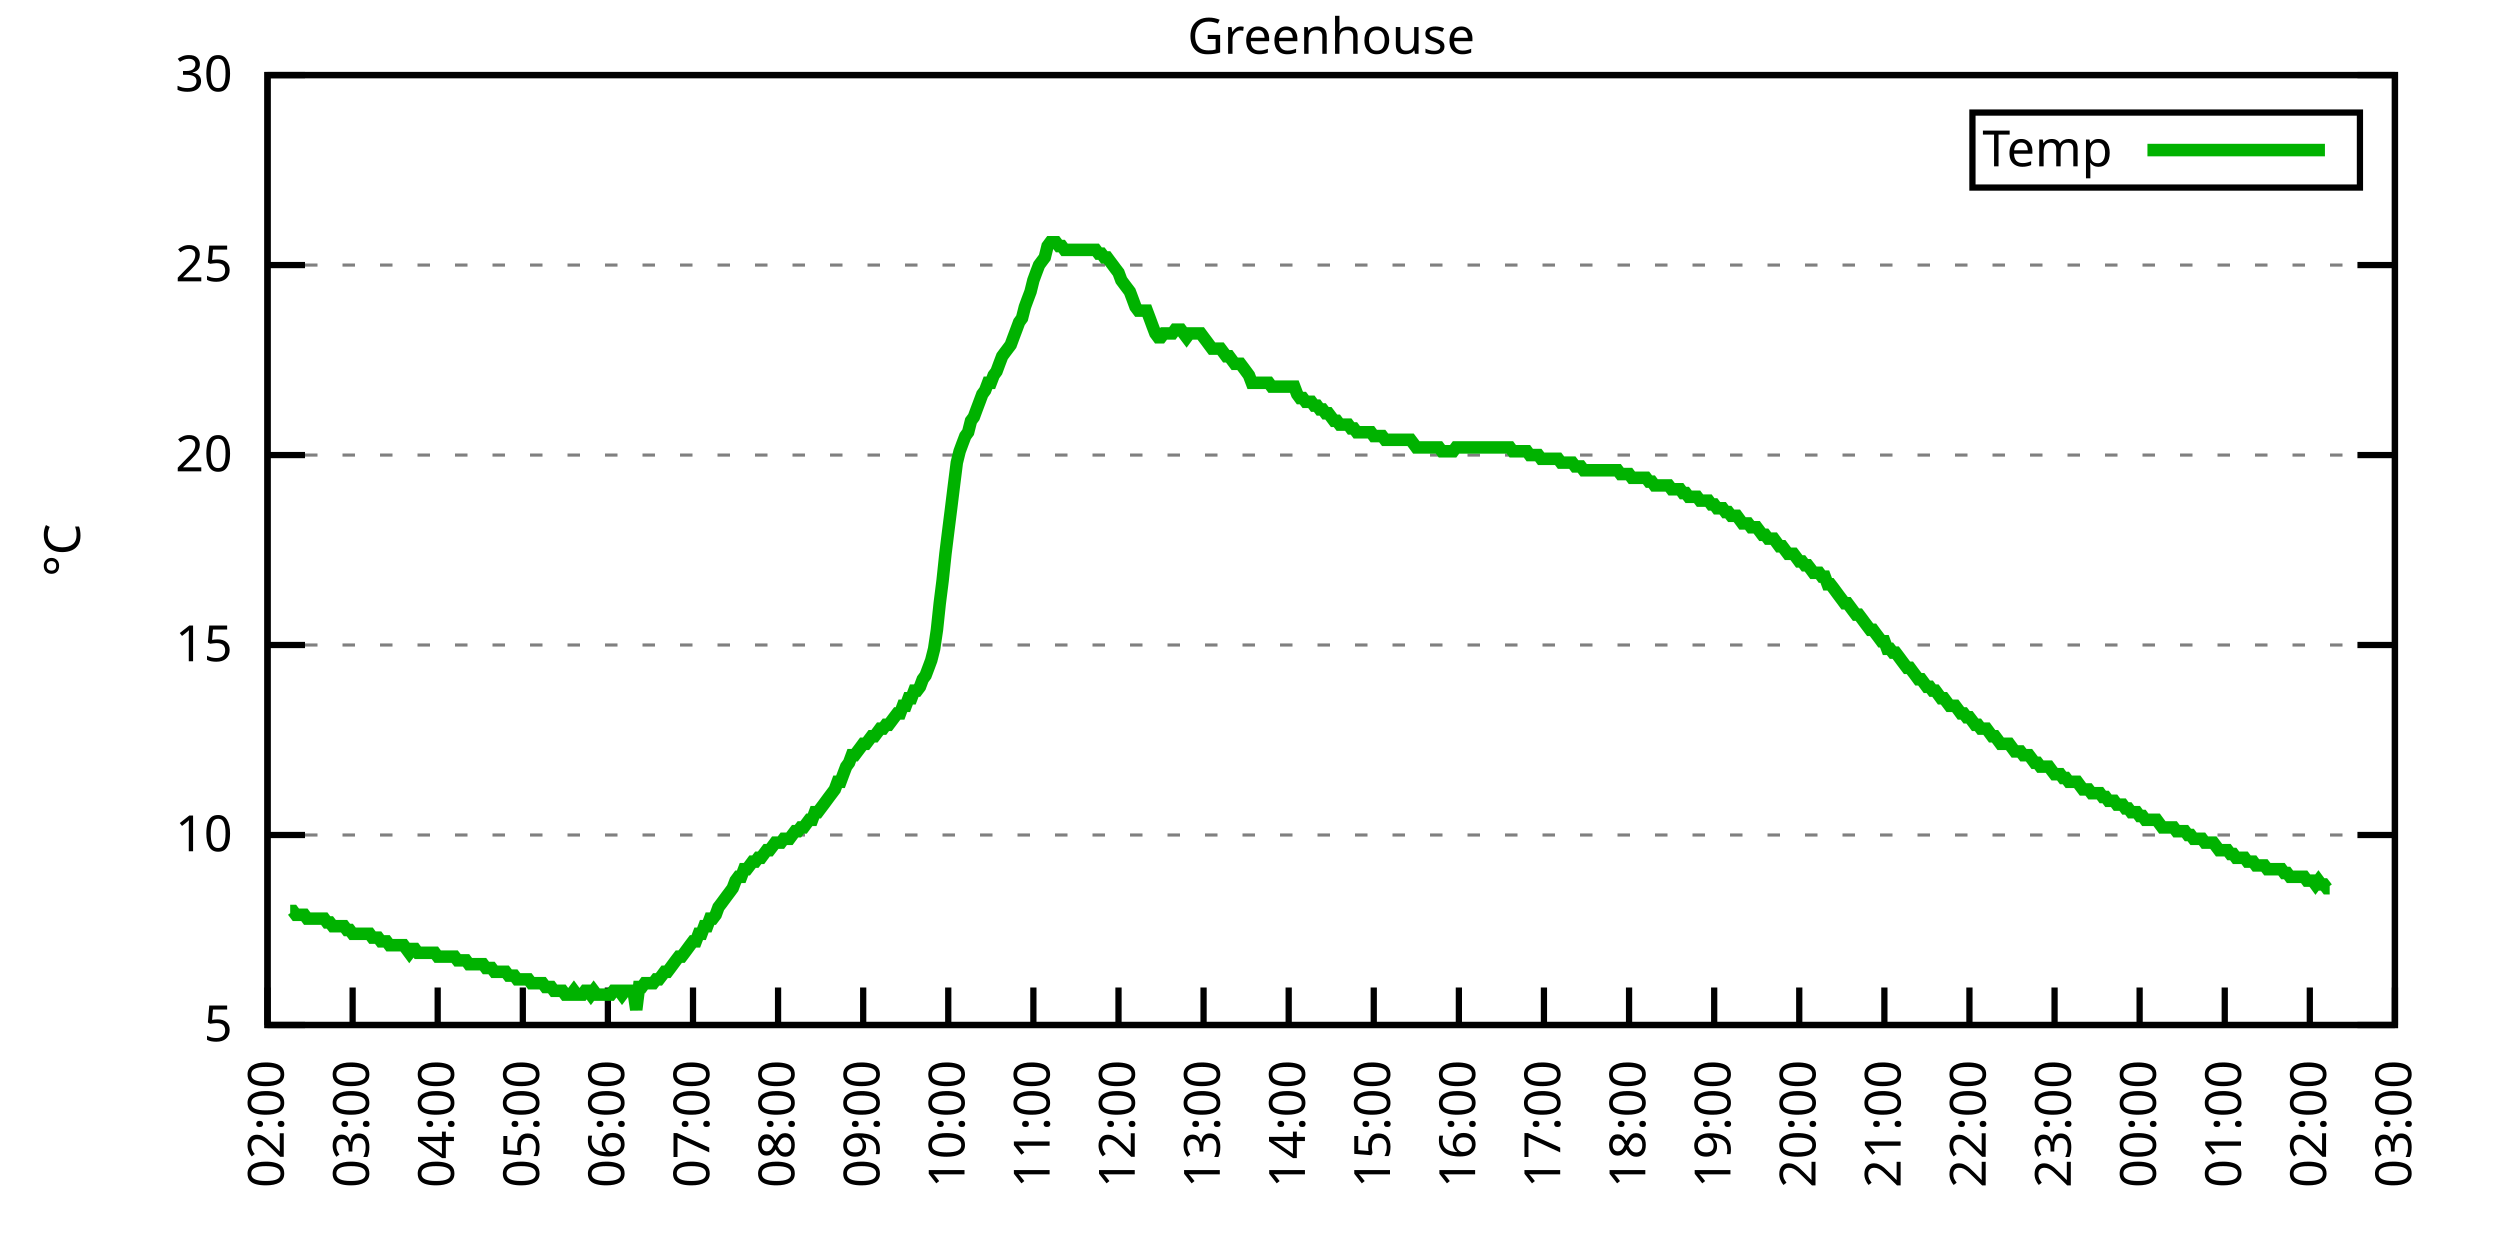
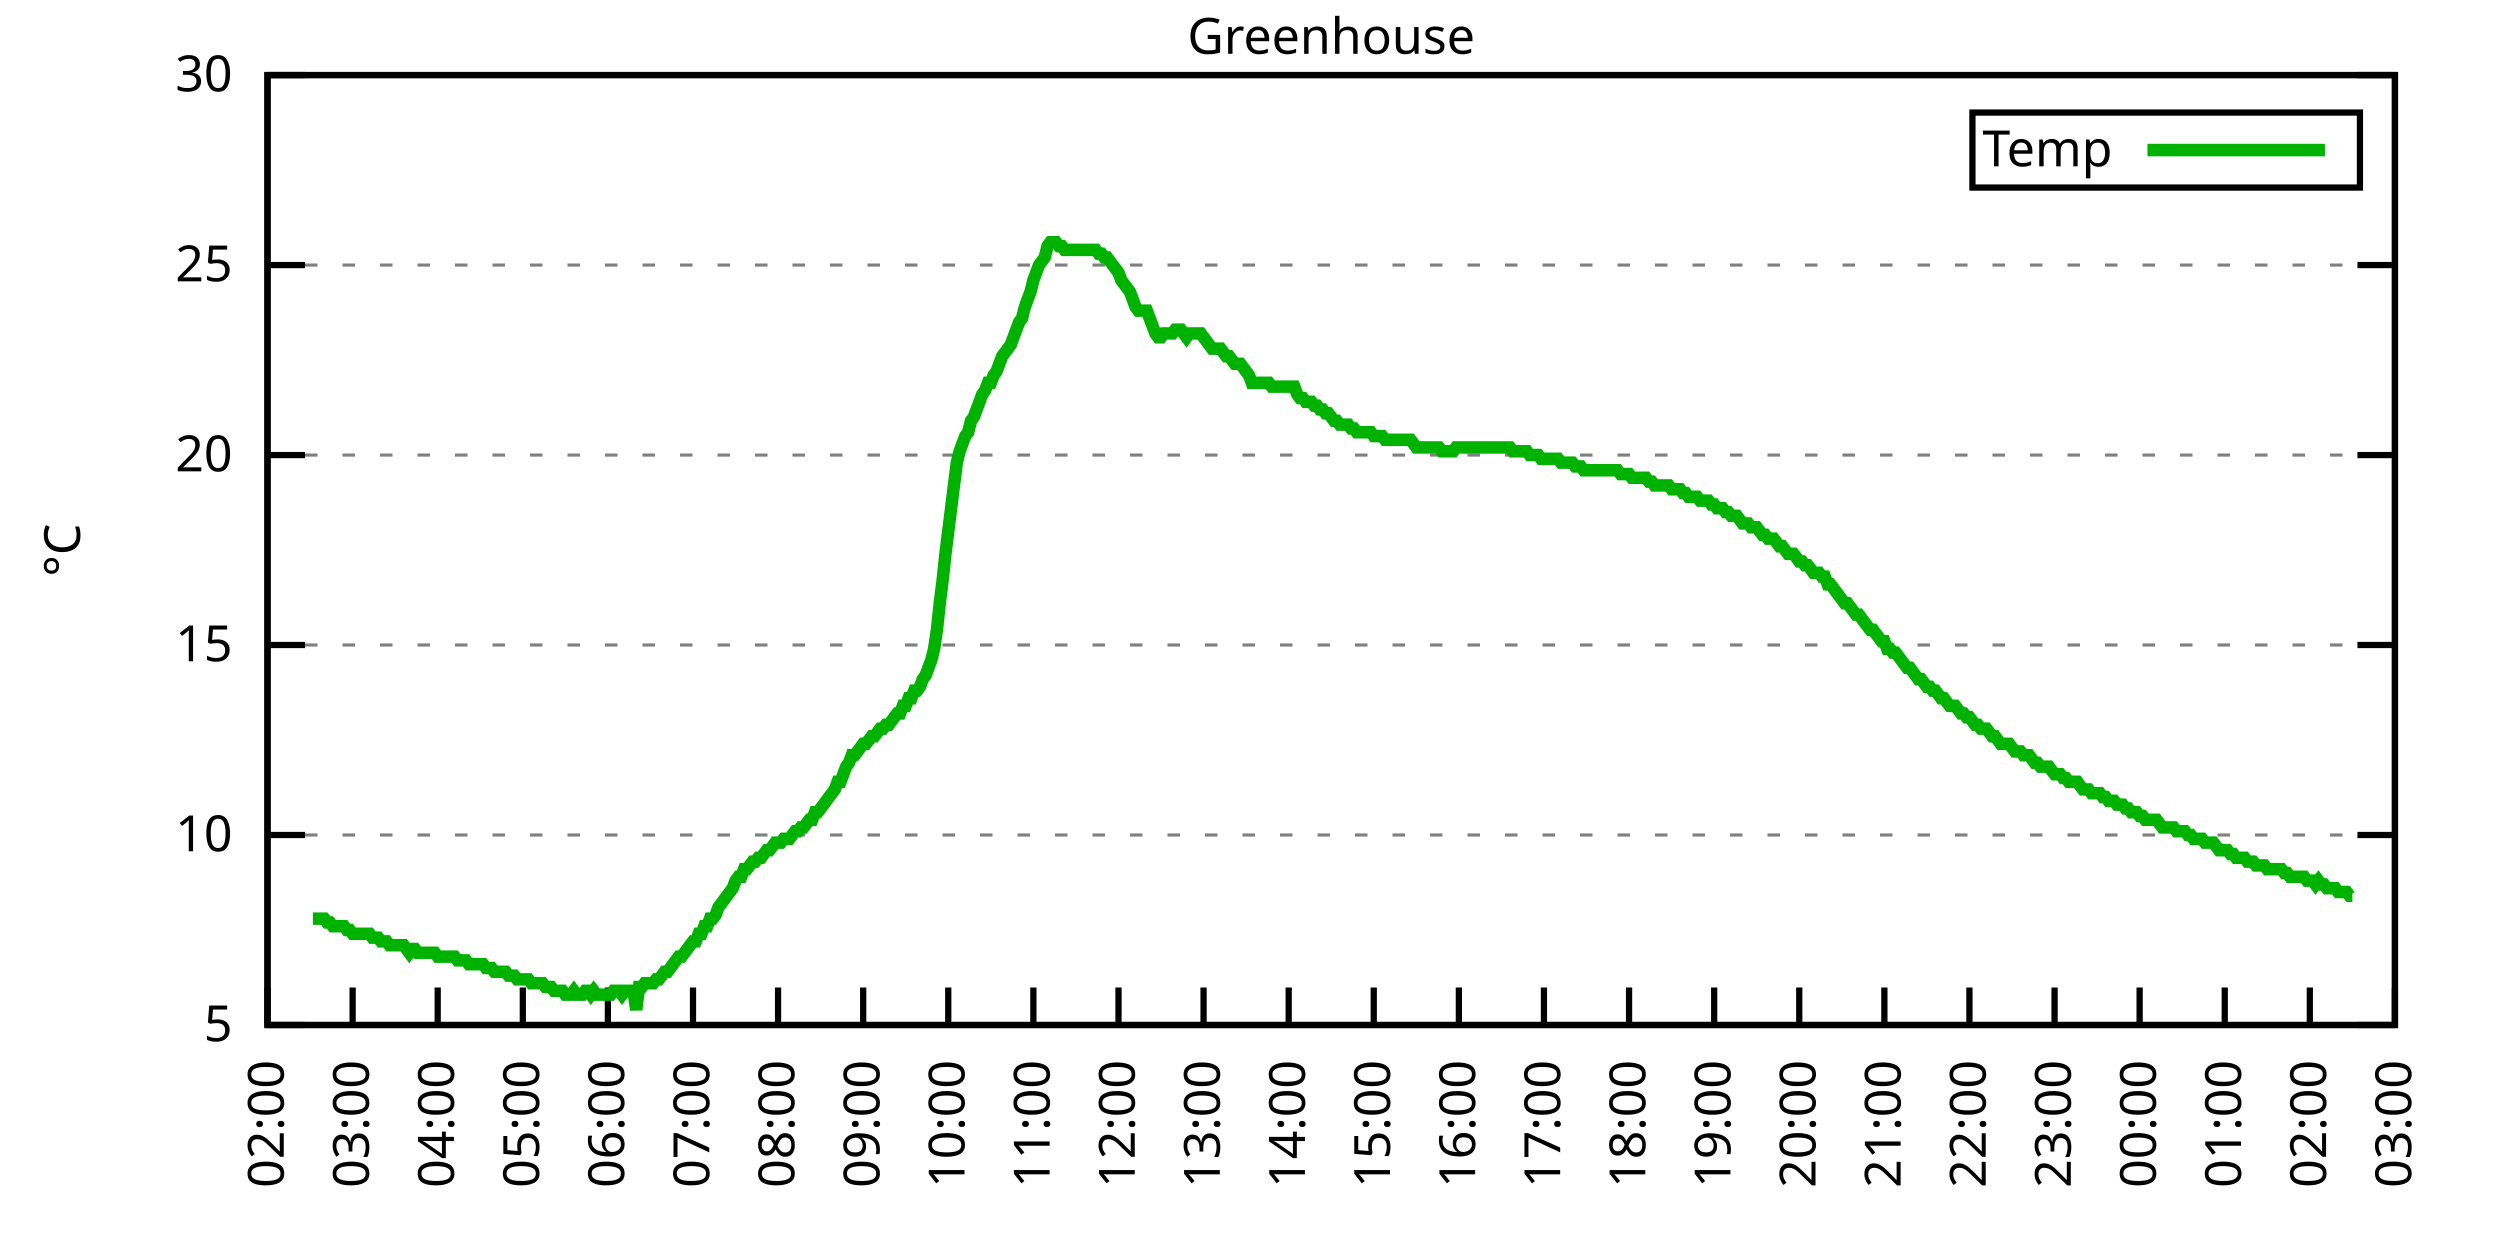
<svg xmlns="http://www.w3.org/2000/svg" xmlns:xlink="http://www.w3.org/1999/xlink" width="400" height="200" viewBox="0 0 400 200">
  <g id="gnuplot_canvas">
    <rect x="0" y="0" width="400" height="200" fill="none" />
    <defs>
      <circle id="gpDot" r="0.5" stroke-width="0.5" stroke="currentColor" />
      <path id="gpPt0" stroke-width="0.333" stroke="currentColor" d="M-1,0 h2 M0,-1 v2" />
      <path id="gpPt1" stroke-width="0.333" stroke="currentColor" d="M-1,-1 L1,1 M1,-1 L-1,1" />
      <path id="gpPt2" stroke-width="0.333" stroke="currentColor" d="M-1,0 L1,0 M0,-1 L0,1 M-1,-1 L1,1 M-1,1 L1,-1" />
      <rect id="gpPt3" stroke-width="0.333" stroke="currentColor" x="-1" y="-1" width="2" height="2" />
      <rect id="gpPt4" stroke-width="0.333" stroke="currentColor" fill="currentColor" x="-1" y="-1" width="2" height="2" />
      <circle id="gpPt5" stroke-width="0.333" stroke="currentColor" cx="0" cy="0" r="1" />
      <use xlink:href="#gpPt5" id="gpPt6" fill="currentColor" stroke="none" />
      <path id="gpPt7" stroke-width="0.333" stroke="currentColor" d="M0,-1.33 L-1.33,0.67 L1.33,0.67 z" />
      <use xlink:href="#gpPt7" id="gpPt8" fill="currentColor" stroke="none" />
      <use xlink:href="#gpPt7" id="gpPt9" stroke="currentColor" transform="rotate(180)" />
      <use xlink:href="#gpPt9" id="gpPt10" fill="currentColor" stroke="none" />
      <use xlink:href="#gpPt3" id="gpPt11" stroke="currentColor" transform="rotate(45)" />
      <use xlink:href="#gpPt11" id="gpPt12" fill="currentColor" stroke="none" />
      <path id="gpPt13" stroke-width="0.333" stroke="currentColor" d="M0,1.330 L1.265,0.411 L0.782,-1.067 L-0.782,-1.076 L-1.265,0.411 z" />
      <use xlink:href="#gpPt13" id="gpPt14" fill="currentColor" stroke="none" />
      <filter id="textbox" filterUnits="objectBoundingBox" x="0" y="0" height="1" width="1">
        <feFlood flood-color="white" flood-opacity="1" result="bgnd" />
        <feComposite in="SourceGraphic" in2="bgnd" operator="atop" />
      </filter>
      <filter id="greybox" filterUnits="objectBoundingBox" x="0" y="0" height="1" width="1">
        <feFlood flood-color="lightgrey" flood-opacity="1" result="grey" />
        <feComposite in="SourceGraphic" in2="grey" operator="atop" />
      </filter>
    </defs>
    <g fill="none" color="white" stroke="currentColor" stroke-width="1.00" stroke-linecap="butt" stroke-linejoin="miter">
</g>
    <g fill="none" color="black" stroke="currentColor" stroke-width="1.00" stroke-linecap="butt" stroke-linejoin="miter">
      <g stroke="none" shape-rendering="crispEdges">
        <polygon fill="rgb(255, 255, 255)" points="42.80,164.00 383.18,164.00 383.18,12.02 42.80,12.02 " />
      </g>
    </g>
    <g fill="none" color="black" stroke="currentColor" stroke-width="1.00" stroke-linecap="butt" stroke-linejoin="miter">
</g>
    <g fill="none" color="black" stroke="black" stroke-width="0.50" stroke-linecap="butt" stroke-linejoin="miter">
</g>
    <g fill="none" color="gray" stroke="currentColor" stroke-width="0.50" stroke-linecap="butt" stroke-linejoin="miter">
      <path stroke="gray" stroke-dasharray="2,4" class="gridline" d="M42.80,164.00 L383.19,164.00  " />
    </g>
    <g fill="none" color="gray" stroke="gray" stroke-width="1.00" stroke-linecap="butt" stroke-linejoin="miter">
</g>
    <g fill="none" color="black" stroke="currentColor" stroke-width="1.00" stroke-linecap="butt" stroke-linejoin="miter">
      <path stroke="black" d="M42.80,164.00 L48.80,164.00 M383.19,164.00 L377.19,164.00  " />
      <g transform="translate(37.20,166.60)" stroke="none" fill="black" font-family="Sans" font-size="8.00" text-anchor="end">
        <text>
          <tspan font-family="Sans"> 5</tspan>
        </text>
      </g>
    </g>
    <g fill="none" color="black" stroke="currentColor" stroke-width="1.00" stroke-linecap="butt" stroke-linejoin="miter">
</g>
    <g fill="none" color="black" stroke="black" stroke-width="0.50" stroke-linecap="butt" stroke-linejoin="miter">
</g>
    <g fill="none" color="gray" stroke="currentColor" stroke-width="0.50" stroke-linecap="butt" stroke-linejoin="miter">
      <path stroke="gray" stroke-dasharray="2,4" class="gridline" d="M42.80,133.60 L383.19,133.60  " />
    </g>
    <g fill="none" color="gray" stroke="gray" stroke-width="1.00" stroke-linecap="butt" stroke-linejoin="miter">
</g>
    <g fill="none" color="black" stroke="currentColor" stroke-width="1.00" stroke-linecap="butt" stroke-linejoin="miter">
      <path stroke="black" d="M42.80,133.60 L48.80,133.60 M383.19,133.60 L377.19,133.60  " />
      <g transform="translate(37.20,136.20)" stroke="none" fill="black" font-family="Sans" font-size="8.00" text-anchor="end">
        <text>
          <tspan font-family="Sans"> 10</tspan>
        </text>
      </g>
    </g>
    <g fill="none" color="black" stroke="currentColor" stroke-width="1.00" stroke-linecap="butt" stroke-linejoin="miter">
</g>
    <g fill="none" color="black" stroke="black" stroke-width="0.50" stroke-linecap="butt" stroke-linejoin="miter">
</g>
    <g fill="none" color="gray" stroke="currentColor" stroke-width="0.50" stroke-linecap="butt" stroke-linejoin="miter">
      <path stroke="gray" stroke-dasharray="2,4" class="gridline" d="M42.80,103.20 L383.19,103.20  " />
    </g>
    <g fill="none" color="gray" stroke="gray" stroke-width="1.00" stroke-linecap="butt" stroke-linejoin="miter">
</g>
    <g fill="none" color="black" stroke="currentColor" stroke-width="1.00" stroke-linecap="butt" stroke-linejoin="miter">
      <path stroke="black" d="M42.80,103.20 L48.80,103.20 M383.19,103.20 L377.19,103.20  " />
      <g transform="translate(37.20,105.80)" stroke="none" fill="black" font-family="Sans" font-size="8.00" text-anchor="end">
        <text>
          <tspan font-family="Sans"> 15</tspan>
        </text>
      </g>
    </g>
    <g fill="none" color="black" stroke="currentColor" stroke-width="1.00" stroke-linecap="butt" stroke-linejoin="miter">
</g>
    <g fill="none" color="black" stroke="black" stroke-width="0.50" stroke-linecap="butt" stroke-linejoin="miter">
</g>
    <g fill="none" color="gray" stroke="currentColor" stroke-width="0.50" stroke-linecap="butt" stroke-linejoin="miter">
      <path stroke="gray" stroke-dasharray="2,4" class="gridline" d="M42.80,72.81 L383.19,72.81  " />
    </g>
    <g fill="none" color="gray" stroke="gray" stroke-width="1.00" stroke-linecap="butt" stroke-linejoin="miter">
</g>
    <g fill="none" color="black" stroke="currentColor" stroke-width="1.00" stroke-linecap="butt" stroke-linejoin="miter">
      <path stroke="black" d="M42.80,72.81 L48.80,72.81 M383.19,72.81 L377.19,72.81  " />
      <g transform="translate(37.20,75.41)" stroke="none" fill="black" font-family="Sans" font-size="8.00" text-anchor="end">
        <text>
          <tspan font-family="Sans"> 20</tspan>
        </text>
      </g>
    </g>
    <g fill="none" color="black" stroke="currentColor" stroke-width="1.00" stroke-linecap="butt" stroke-linejoin="miter">
</g>
    <g fill="none" color="black" stroke="black" stroke-width="0.50" stroke-linecap="butt" stroke-linejoin="miter">
</g>
    <g fill="none" color="gray" stroke="currentColor" stroke-width="0.50" stroke-linecap="butt" stroke-linejoin="miter">
      <path stroke="gray" stroke-dasharray="2,4" class="gridline" d="M42.80,42.41 L383.19,42.41  " />
    </g>
    <g fill="none" color="gray" stroke="gray" stroke-width="1.00" stroke-linecap="butt" stroke-linejoin="miter">
</g>
    <g fill="none" color="black" stroke="currentColor" stroke-width="1.00" stroke-linecap="butt" stroke-linejoin="miter">
      <path stroke="black" d="M42.80,42.41 L48.80,42.41 M383.19,42.41 L377.19,42.41  " />
      <g transform="translate(37.20,45.01)" stroke="none" fill="black" font-family="Sans" font-size="8.00" text-anchor="end">
        <text>
          <tspan font-family="Sans"> 25</tspan>
        </text>
      </g>
    </g>
    <g fill="none" color="black" stroke="currentColor" stroke-width="1.00" stroke-linecap="butt" stroke-linejoin="miter">
</g>
    <g fill="none" color="black" stroke="black" stroke-width="0.50" stroke-linecap="butt" stroke-linejoin="miter">
</g>
    <g fill="none" color="gray" stroke="currentColor" stroke-width="0.50" stroke-linecap="butt" stroke-linejoin="miter">
      <path stroke="gray" stroke-dasharray="2,4" class="gridline" d="M42.80,12.01 L383.19,12.01  " />
    </g>
    <g fill="none" color="gray" stroke="gray" stroke-width="1.00" stroke-linecap="butt" stroke-linejoin="miter">
</g>
    <g fill="none" color="black" stroke="currentColor" stroke-width="1.00" stroke-linecap="butt" stroke-linejoin="miter">
      <path stroke="black" d="M42.80,12.01 L48.80,12.01 M383.19,12.01 L377.19,12.01  " />
      <g transform="translate(37.20,14.61)" stroke="none" fill="black" font-family="Sans" font-size="8.00" text-anchor="end">
        <text>
          <tspan font-family="Sans"> 30</tspan>
        </text>
      </g>
    </g>
    <g fill="none" color="black" stroke="currentColor" stroke-width="1.00" stroke-linecap="butt" stroke-linejoin="miter">
      <path stroke="black" d="M42.80,164.00 L42.80,158.00  " />
      <g transform="translate(45.40,169.60) rotate(270.00)" stroke="none" fill="black" font-family="Sans" font-size="8.00" text-anchor="end">
        <text>
          <tspan font-family="Sans">02:00</tspan>
        </text>
      </g>
    </g>
    <g fill="none" color="black" stroke="currentColor" stroke-width="1.00" stroke-linecap="butt" stroke-linejoin="miter">
      <path stroke="black" d="M56.42,164.00 L56.42,158.00  " />
      <g transform="translate(59.02,169.60) rotate(270.00)" stroke="none" fill="black" font-family="Sans" font-size="8.00" text-anchor="end">
        <text>
          <tspan font-family="Sans">03:00</tspan>
        </text>
      </g>
    </g>
    <g fill="none" color="black" stroke="currentColor" stroke-width="1.00" stroke-linecap="butt" stroke-linejoin="miter">
      <path stroke="black" d="M70.03,164.00 L70.03,158.00  " />
      <g transform="translate(72.63,169.60) rotate(270.00)" stroke="none" fill="black" font-family="Sans" font-size="8.00" text-anchor="end">
        <text>
          <tspan font-family="Sans">04:00</tspan>
        </text>
      </g>
    </g>
    <g fill="none" color="black" stroke="currentColor" stroke-width="1.00" stroke-linecap="butt" stroke-linejoin="miter">
      <path stroke="black" d="M83.65,164.00 L83.65,158.00  " />
      <g transform="translate(86.25,169.60) rotate(270.00)" stroke="none" fill="black" font-family="Sans" font-size="8.00" text-anchor="end">
        <text>
          <tspan font-family="Sans">05:00</tspan>
        </text>
      </g>
    </g>
    <g fill="none" color="black" stroke="currentColor" stroke-width="1.00" stroke-linecap="butt" stroke-linejoin="miter">
      <path stroke="black" d="M97.26,164.00 L97.26,158.00  " />
      <g transform="translate(99.86,169.60) rotate(270.00)" stroke="none" fill="black" font-family="Sans" font-size="8.00" text-anchor="end">
        <text>
          <tspan font-family="Sans">06:00</tspan>
        </text>
      </g>
    </g>
    <g fill="none" color="black" stroke="currentColor" stroke-width="1.00" stroke-linecap="butt" stroke-linejoin="miter">
      <path stroke="black" d="M110.88,164.00 L110.88,158.00  " />
      <g transform="translate(113.48,169.60) rotate(270.00)" stroke="none" fill="black" font-family="Sans" font-size="8.00" text-anchor="end">
        <text>
          <tspan font-family="Sans">07:00</tspan>
        </text>
      </g>
    </g>
    <g fill="none" color="black" stroke="currentColor" stroke-width="1.00" stroke-linecap="butt" stroke-linejoin="miter">
      <path stroke="black" d="M124.49,164.00 L124.49,158.00  " />
      <g transform="translate(127.09,169.60) rotate(270.00)" stroke="none" fill="black" font-family="Sans" font-size="8.00" text-anchor="end">
        <text>
          <tspan font-family="Sans">08:00</tspan>
        </text>
      </g>
    </g>
    <g fill="none" color="black" stroke="currentColor" stroke-width="1.00" stroke-linecap="butt" stroke-linejoin="miter">
      <path stroke="black" d="M138.11,164.00 L138.11,158.00  " />
      <g transform="translate(140.71,169.60) rotate(270.00)" stroke="none" fill="black" font-family="Sans" font-size="8.00" text-anchor="end">
        <text>
          <tspan font-family="Sans">09:00</tspan>
        </text>
      </g>
    </g>
    <g fill="none" color="black" stroke="currentColor" stroke-width="1.00" stroke-linecap="butt" stroke-linejoin="miter">
      <path stroke="black" d="M151.72,164.00 L151.72,158.00  " />
      <g transform="translate(154.32,169.60) rotate(270.00)" stroke="none" fill="black" font-family="Sans" font-size="8.00" text-anchor="end">
        <text>
          <tspan font-family="Sans">10:00</tspan>
        </text>
      </g>
    </g>
    <g fill="none" color="black" stroke="currentColor" stroke-width="1.00" stroke-linecap="butt" stroke-linejoin="miter">
      <path stroke="black" d="M165.34,164.00 L165.34,158.00  " />
      <g transform="translate(167.94,169.60) rotate(270.00)" stroke="none" fill="black" font-family="Sans" font-size="8.00" text-anchor="end">
        <text>
          <tspan font-family="Sans">11:00</tspan>
        </text>
      </g>
    </g>
    <g fill="none" color="black" stroke="currentColor" stroke-width="1.00" stroke-linecap="butt" stroke-linejoin="miter">
      <path stroke="black" d="M178.96,164.00 L178.96,158.00  " />
      <g transform="translate(181.56,169.60) rotate(270.00)" stroke="none" fill="black" font-family="Sans" font-size="8.00" text-anchor="end">
        <text>
          <tspan font-family="Sans">12:00</tspan>
        </text>
      </g>
    </g>
    <g fill="none" color="black" stroke="currentColor" stroke-width="1.00" stroke-linecap="butt" stroke-linejoin="miter">
      <path stroke="black" d="M192.57,164.00 L192.57,158.00  " />
      <g transform="translate(195.17,169.60) rotate(270.00)" stroke="none" fill="black" font-family="Sans" font-size="8.00" text-anchor="end">
        <text>
          <tspan font-family="Sans">13:00</tspan>
        </text>
      </g>
    </g>
    <g fill="none" color="black" stroke="currentColor" stroke-width="1.00" stroke-linecap="butt" stroke-linejoin="miter">
      <path stroke="black" d="M206.19,164.00 L206.19,158.00  " />
      <g transform="translate(208.79,169.60) rotate(270.00)" stroke="none" fill="black" font-family="Sans" font-size="8.00" text-anchor="end">
        <text>
          <tspan font-family="Sans">14:00</tspan>
        </text>
      </g>
    </g>
    <g fill="none" color="black" stroke="currentColor" stroke-width="1.00" stroke-linecap="butt" stroke-linejoin="miter">
      <path stroke="black" d="M219.80,164.00 L219.80,158.00  " />
      <g transform="translate(222.40,169.60) rotate(270.00)" stroke="none" fill="black" font-family="Sans" font-size="8.00" text-anchor="end">
        <text>
          <tspan font-family="Sans">15:00</tspan>
        </text>
      </g>
    </g>
    <g fill="none" color="black" stroke="currentColor" stroke-width="1.00" stroke-linecap="butt" stroke-linejoin="miter">
      <path stroke="black" d="M233.42,164.00 L233.42,158.00  " />
      <g transform="translate(236.02,169.60) rotate(270.00)" stroke="none" fill="black" font-family="Sans" font-size="8.00" text-anchor="end">
        <text>
          <tspan font-family="Sans">16:00</tspan>
        </text>
      </g>
    </g>
    <g fill="none" color="black" stroke="currentColor" stroke-width="1.00" stroke-linecap="butt" stroke-linejoin="miter">
      <path stroke="black" d="M247.03,164.00 L247.03,158.00  " />
      <g transform="translate(249.63,169.60) rotate(270.00)" stroke="none" fill="black" font-family="Sans" font-size="8.00" text-anchor="end">
        <text>
          <tspan font-family="Sans">17:00</tspan>
        </text>
      </g>
    </g>
    <g fill="none" color="black" stroke="currentColor" stroke-width="1.00" stroke-linecap="butt" stroke-linejoin="miter">
      <path stroke="black" d="M260.65,164.00 L260.65,158.00  " />
      <g transform="translate(263.25,169.60) rotate(270.00)" stroke="none" fill="black" font-family="Sans" font-size="8.00" text-anchor="end">
        <text>
          <tspan font-family="Sans">18:00</tspan>
        </text>
      </g>
    </g>
    <g fill="none" color="black" stroke="currentColor" stroke-width="1.00" stroke-linecap="butt" stroke-linejoin="miter">
      <path stroke="black" d="M274.27,164.00 L274.27,158.00  " />
      <g transform="translate(276.87,169.60) rotate(270.00)" stroke="none" fill="black" font-family="Sans" font-size="8.00" text-anchor="end">
        <text>
          <tspan font-family="Sans">19:00</tspan>
        </text>
      </g>
    </g>
    <g fill="none" color="black" stroke="currentColor" stroke-width="1.00" stroke-linecap="butt" stroke-linejoin="miter">
      <path stroke="black" d="M287.88,164.00 L287.88,158.00  " />
      <g transform="translate(290.48,169.60) rotate(270.00)" stroke="none" fill="black" font-family="Sans" font-size="8.00" text-anchor="end">
        <text>
          <tspan font-family="Sans">20:00</tspan>
        </text>
      </g>
    </g>
    <g fill="none" color="black" stroke="currentColor" stroke-width="1.00" stroke-linecap="butt" stroke-linejoin="miter">
      <path stroke="black" d="M301.50,164.00 L301.50,158.00  " />
      <g transform="translate(304.10,169.60) rotate(270.00)" stroke="none" fill="black" font-family="Sans" font-size="8.00" text-anchor="end">
        <text>
          <tspan font-family="Sans">21:00</tspan>
        </text>
      </g>
    </g>
    <g fill="none" color="black" stroke="currentColor" stroke-width="1.00" stroke-linecap="butt" stroke-linejoin="miter">
      <path stroke="black" d="M315.11,164.00 L315.11,158.00  " />
      <g transform="translate(317.71,169.60) rotate(270.00)" stroke="none" fill="black" font-family="Sans" font-size="8.00" text-anchor="end">
        <text>
          <tspan font-family="Sans">22:00</tspan>
        </text>
      </g>
    </g>
    <g fill="none" color="black" stroke="currentColor" stroke-width="1.00" stroke-linecap="butt" stroke-linejoin="miter">
      <path stroke="black" d="M328.73,164.00 L328.73,158.00  " />
      <g transform="translate(331.33,169.60) rotate(270.00)" stroke="none" fill="black" font-family="Sans" font-size="8.00" text-anchor="end">
        <text>
          <tspan font-family="Sans">23:00</tspan>
        </text>
      </g>
    </g>
    <g fill="none" color="black" stroke="currentColor" stroke-width="1.00" stroke-linecap="butt" stroke-linejoin="miter">
      <path stroke="black" d="M342.34,164.00 L342.34,158.00  " />
      <g transform="translate(344.94,169.60) rotate(270.00)" stroke="none" fill="black" font-family="Sans" font-size="8.00" text-anchor="end">
        <text>
          <tspan font-family="Sans">00:00</tspan>
        </text>
      </g>
    </g>
    <g fill="none" color="black" stroke="currentColor" stroke-width="1.00" stroke-linecap="butt" stroke-linejoin="miter">
      <path stroke="black" d="M355.96,164.00 L355.96,158.00  " />
      <g transform="translate(358.56,169.60) rotate(270.00)" stroke="none" fill="black" font-family="Sans" font-size="8.00" text-anchor="end">
        <text>
          <tspan font-family="Sans">01:00</tspan>
        </text>
      </g>
    </g>
    <g fill="none" color="black" stroke="currentColor" stroke-width="1.00" stroke-linecap="butt" stroke-linejoin="miter">
      <path stroke="black" d="M369.57,164.00 L369.57,158.00  " />
      <g transform="translate(372.17,169.60) rotate(270.00)" stroke="none" fill="black" font-family="Sans" font-size="8.00" text-anchor="end">
        <text>
          <tspan font-family="Sans">02:00</tspan>
        </text>
      </g>
    </g>
    <g fill="none" color="black" stroke="currentColor" stroke-width="1.00" stroke-linecap="butt" stroke-linejoin="miter">
      <path stroke="black" d="M383.19,164.00 L383.19,158.00  " />
      <g transform="translate(385.79,169.60) rotate(270.00)" stroke="none" fill="black" font-family="Sans" font-size="8.00" text-anchor="end">
        <text>
          <tspan font-family="Sans">03:00</tspan>
        </text>
      </g>
    </g>
    <g fill="none" color="black" stroke="currentColor" stroke-width="1.00" stroke-linecap="butt" stroke-linejoin="miter">
</g>
    <g fill="none" color="black" stroke="currentColor" stroke-width="1.00" stroke-linecap="butt" stroke-linejoin="miter">
      <path stroke="black" d="M42.80,12.01 L42.80,164.00 L383.19,164.00 L383.19,12.01 L42.80,12.01 Z  " />
    </g>
    <g fill="none" color="black" stroke="currentColor" stroke-width="1.00" stroke-linecap="butt" stroke-linejoin="miter">
</g>
    <g fill="none" color="black" stroke="currentColor" stroke-width="1.00" stroke-linecap="butt" stroke-linejoin="miter">
      <path stroke="black" d="M315.59,30.01 L315.59,18.01 L377.59,18.01 L377.59,30.01 L315.59,30.01 Z  " />
    </g>
    <g id="Greenhouse_plot_1">
      <g fill="none" color="white" stroke="black" stroke-width="2.00" stroke-linecap="butt" stroke-linejoin="miter">
</g>
      <g fill="none" color="black" stroke="currentColor" stroke-width="2.00" stroke-linecap="butt" stroke-linejoin="miter">
        <g transform="translate(337.99,26.61)" stroke="none" fill="black" font-family="Sans" font-size="8.00" text-anchor="end">
          <text>
            <tspan font-family="Sans">Temp</tspan>
          </text>
        </g>
      </g>
      <g fill="none" color="black" stroke="currentColor" stroke-width="2.00" stroke-linecap="butt" stroke-linejoin="miter">
-         <path stroke="rgb(  0, 178,   0)" d="M343.59,24.01 L371.99,24.01 M46.43,145.76 L46.88,145.76 L47.34,146.37 L47.79,146.37 L48.25,146.37 L48.70,146.37   L49.15,146.98 L49.61,146.98 L50.06,146.98 L50.52,146.98 L50.97,146.98 L51.42,146.98 L51.88,146.98 L52.33,147.59   L52.78,147.59 L53.24,148.19 L53.69,148.19 L54.15,148.19 L54.60,148.19 L55.05,148.19 L55.51,148.80 L55.96,148.80   L56.42,149.41 L56.87,149.41 L57.32,149.41 L57.78,149.41 L58.23,149.41 L58.68,149.41 L59.14,149.41 L59.59,150.02   L60.05,150.02 L60.50,150.02 L60.95,150.62 L61.41,150.62 L61.86,150.62 L62.32,151.23 L62.77,151.23 L63.22,151.23   L63.68,151.23 L64.13,151.23 L64.58,151.23 L65.04,151.84 L65.49,152.45 L65.95,151.84 L66.40,151.84 L66.85,152.45   L67.31,152.45 L67.76,152.45 L68.22,152.45 L68.67,152.45 L69.12,152.45 L69.58,152.45 L70.03,153.06 L70.49,153.06   L70.94,153.06 L71.39,153.06 L71.85,153.06 L72.30,153.06 L72.75,153.06 L73.21,153.66 L73.66,153.66 L74.12,153.66   L74.57,153.66 L75.02,154.27 L75.48,154.27 L75.93,154.27 L76.39,154.27 L76.84,154.27 L77.29,154.27 L77.75,154.88   L78.20,154.88 L78.65,154.88 L79.11,155.49 L79.56,155.49 L80.02,155.49 L80.47,155.49 L80.92,155.49 L81.38,156.10   L81.83,156.10 L82.29,156.10 L82.74,156.70 L83.19,156.70 L83.65,156.70 L84.10,156.70 L84.55,156.70 L85.01,157.31   L85.46,157.31 L85.92,157.31 L86.37,157.31 L86.82,157.31 L87.28,157.92 L87.73,157.92 L88.19,157.92 L88.64,158.53   L89.09,158.53 L89.55,158.53 L90.00,158.53 L90.45,159.14 L90.91,159.14 L91.36,159.14 L91.82,158.53 L92.27,159.14   L92.72,159.14 L93.18,159.14 L93.63,158.53 L94.09,158.53 L94.54,159.14 L94.99,158.53 L95.45,159.14 L95.90,159.14   L96.35,159.14 L96.81,159.14 L97.26,159.14 L97.72,159.14 L98.17,158.53 L98.62,158.53 L99.08,158.53 L99.53,159.14   L99.99,158.53 L100.44,158.53 L100.89,158.53 L101.35,158.53 L101.80,161.57 L102.25,157.92 L102.71,157.92 L103.16,157.31   L103.62,157.31 L104.07,157.31 L104.52,157.31 L104.98,156.70 L105.43,156.70 L105.89,156.10 L106.34,155.49 L106.79,155.49   L107.25,154.88 L107.70,154.27 L108.15,153.66 L108.61,153.06 L109.06,153.06 L109.52,152.45 L109.97,151.84 L110.42,151.23   L110.88,150.62 L111.33,150.62 L111.79,149.41 L112.24,149.41 L112.69,148.19 L113.15,148.19 L113.60,146.98 L114.05,146.98   L114.51,146.37 L114.96,145.15 L115.42,144.55 L115.87,143.94 L116.32,143.33 L116.78,142.72 L117.23,142.11 L117.69,140.90   L118.14,140.29 L118.59,140.29 L119.05,139.07 L119.50,139.07 L119.96,138.47 L120.41,137.86 L120.86,137.86 L121.32,137.25   L121.77,137.25 L122.22,136.64 L122.68,136.03 L123.13,136.03 L123.59,135.43 L124.04,134.82 L124.49,134.82 L124.95,134.82   L125.40,134.21 L125.86,134.21 L126.31,134.21 L126.76,133.60 L127.22,132.99 L127.67,132.99 L128.12,132.39 L128.58,132.39   L129.03,131.78 L129.49,131.17 L129.94,131.17 L130.39,129.95 L130.85,129.95 L131.30,129.35 L131.76,128.74 L132.21,128.13   L132.66,127.52 L133.12,126.91 L133.57,126.31 L134.02,125.09 L134.48,125.09 L134.93,123.87 L135.39,122.66 L135.84,122.05   L136.29,120.83 L136.75,120.83 L137.20,120.23 L137.66,119.62 L138.11,119.01 L138.56,119.01 L139.02,118.40 L139.47,117.80   L139.92,117.80 L140.38,117.19 L140.83,116.58 L141.29,116.58 L141.74,115.97 L142.19,115.97 L142.65,115.36 L143.10,114.76   L143.56,114.15 L144.01,114.15 L144.46,112.93 L144.92,112.93 L145.37,111.72 L145.82,111.72 L146.28,110.50 L146.73,110.50   L147.19,109.89 L147.64,108.68 L148.09,108.07 L148.55,106.85 L149.00,105.64 L149.46,103.81 L149.91,100.77 L150.36,96.52   L150.82,92.87 L151.27,88.61 L151.72,84.97 L152.18,81.32 L152.63,77.67 L153.09,74.02 L153.54,72.20 L153.99,70.98   L154.45,69.77 L154.90,69.16 L155.36,67.33 L155.81,66.73 L156.26,65.51 L156.72,64.29 L157.17,63.08 L157.62,62.47   L158.08,61.25 L158.53,61.25 L158.99,60.04 L159.44,59.43 L159.89,58.21 L160.35,57.00 L160.80,56.39 L161.26,55.78   L161.71,55.18 L162.16,53.96 L162.62,52.74 L163.07,51.53 L163.52,50.92 L163.98,49.10 L164.43,47.88 L164.89,46.66   L165.34,44.84 L165.79,43.62 L166.25,42.41 L166.70,41.80 L167.16,41.19 L167.61,39.37 L168.06,38.76 L168.52,38.76   L168.97,38.76 L169.43,39.37 L169.88,39.37 L170.33,39.98 L170.79,39.98 L171.24,39.98 L171.69,39.98 L172.15,39.98   L172.60,39.98 L173.06,39.98 L173.51,39.98 L173.96,39.98 L174.42,39.98 L174.87,39.98 L175.33,39.98 L175.78,40.58   L176.23,40.58 L176.69,41.19 L177.14,41.19 L177.59,41.80 L178.05,42.41 L178.50,43.02 L178.96,43.62 L179.41,44.84   L179.86,45.45 L180.32,46.06 L180.77,46.66 L181.23,47.88 L181.68,49.10 L182.13,49.70 L182.59,49.70 L183.04,49.70   L183.49,49.70 L183.95,50.92 L184.40,52.14 L184.86,53.35 L185.31,53.96 L185.76,53.96 L186.22,53.35 L186.67,53.35   L187.13,53.35 L187.58,53.35 L188.03,52.74 L188.49,52.74 L188.94,52.74 L189.39,53.35 L189.85,53.96 L190.30,53.35   L190.76,53.35 L191.21,53.35 L191.66,53.35 L192.12,53.35 L192.57,53.96 L193.03,54.57 L193.48,55.18 L193.93,55.78   L194.39,55.78 L194.84,55.78 L195.29,55.78 L195.75,56.39 L196.20,57.00 L196.66,57.00 L197.11,57.61 L197.56,58.21   L198.02,58.21 L198.47,58.21 L198.93,58.82 L199.38,59.43 L199.83,60.04 L200.29,61.25 L200.74,61.25 L201.19,61.25   L201.65,61.25 L202.10,61.25 L202.56,61.25 L203.01,61.25 L203.46,61.86 L203.92,61.86 L204.37,61.86 L204.83,61.86   L205.28,61.86 L206.19,61.86 L206.64,61.86 L207.09,61.86 L207.55,63.08 L208.00,63.69 L208.46,63.69 L208.91,64.29   L209.36,64.29 L209.82,64.29 L210.27,64.90 L210.73,64.90 L211.18,65.51 L211.63,65.51 L212.09,66.12 L212.54,66.12   L213.00,66.73 L213.45,67.33 L213.90,67.33 L214.36,67.94 L214.81,67.94 L215.26,67.94 L215.72,67.94 L216.17,68.55   L216.63,68.55 L217.08,69.16 L217.53,69.16 L217.99,69.16 L218.44,69.16 L218.90,69.16 L219.35,69.16 L219.80,69.77   L220.26,69.77 L220.71,69.77 L221.16,69.77 L221.62,70.37 L222.07,70.37 L222.53,70.37 L222.98,70.37 L223.43,70.37   L223.89,70.37 L224.34,70.37 L224.80,70.37 L225.25,70.37 L225.70,70.37 L226.16,70.98 L226.61,71.59 L227.06,71.59   L227.52,71.59 L227.97,71.59 L228.43,71.59 L228.88,71.59 L229.33,71.59 L229.79,71.59 L230.24,71.59 L230.70,72.20   L231.15,72.20 L231.60,72.20 L232.06,72.20 L232.51,72.20 L232.96,71.59 L233.42,71.59 L233.87,71.59 L234.33,71.59   L234.78,71.59 L235.23,71.59 L235.69,71.59 L236.14,71.59 L236.60,71.59 L237.05,71.59 L237.50,71.59 L237.96,71.59   L238.41,71.59 L238.86,71.59 L239.32,71.59 L239.77,71.59 L240.23,71.59 L240.68,71.59 L241.13,71.59 L241.59,71.59   L242.04,72.20 L242.50,72.20 L242.95,72.20 L243.40,72.20 L243.86,72.20 L244.31,72.20 L244.76,72.81 L245.22,72.81   L245.67,72.81 L246.13,72.81 L246.58,73.41 L247.03,73.41 L247.49,73.41 L247.94,73.41 L248.40,73.41 L248.85,73.41   L249.30,73.41 L249.76,74.02 L250.21,74.02 L250.66,74.02 L251.12,74.02 L251.57,74.02 L252.03,74.63 L252.48,74.63   L252.93,74.63 L253.39,75.24 L253.84,75.24 L254.30,75.24 L254.75,75.24 L255.20,75.24 L255.66,75.24 L256.11,75.24   L256.56,75.24 L257.02,75.24 L257.47,75.24 L257.93,75.24 L258.38,75.24 L258.83,75.24 L259.29,75.85 L259.74,75.85   L260.20,75.85 L260.65,75.85 L261.10,76.45 L261.56,76.45 L262.01,76.45 L262.47,76.45 L262.92,76.45 L263.37,76.45   L263.83,77.06 L264.28,77.06 L264.73,77.67 L265.19,77.67 L265.64,77.67 L266.10,77.67 L266.55,77.67 L267.00,77.67   L267.46,78.28 L267.91,78.28 L268.37,78.28 L268.82,78.28 L269.27,78.89 L269.73,78.89 L270.18,79.49 L270.63,79.49   L271.09,79.49 L271.54,79.49 L272.00,80.10 L272.45,80.10 L272.90,80.10 L273.36,80.10 L273.81,80.71 L274.27,80.71   L274.72,81.32 L275.17,81.32 L275.63,81.32 L276.08,81.93 L276.53,81.93 L276.99,82.53 L277.44,82.53 L277.90,82.53   L278.35,83.14 L278.80,83.75 L279.26,83.75 L279.71,83.75 L280.17,84.36 L280.62,84.36 L281.07,84.36 L281.53,84.97   L281.98,85.57 L282.43,85.57 L282.89,86.18 L283.34,86.18 L283.80,86.18 L284.25,86.79 L284.70,87.40 L285.16,87.40   L285.61,88.00 L286.07,88.61 L286.52,88.61 L286.97,88.61 L287.43,89.22 L287.88,89.83 L288.33,89.83 L288.79,90.44   L289.24,90.44 L289.70,91.04 L290.15,91.65 L290.60,91.65 L291.06,91.65 L291.51,92.26 L291.97,92.26 L292.42,93.48   L292.87,93.48 L293.33,94.08 L293.78,94.69 L294.23,95.30 L294.69,95.91 L295.14,96.52 L295.60,96.52 L296.05,97.12   L296.50,97.73 L296.96,98.34 L297.41,98.34 L297.87,98.95 L298.32,99.56 L298.77,100.16 L299.23,100.77 L299.68,100.77   L300.13,101.38 L300.59,101.99 L301.04,102.60 L301.50,102.60 L301.95,103.81 L302.40,103.81 L302.86,104.42 L303.31,104.42   L303.77,105.03 L304.22,105.64 L304.67,106.24 L305.13,106.85 L305.58,106.85 L306.03,107.46 L306.49,108.07 L306.94,108.68   L307.40,108.68 L307.85,109.28 L308.30,109.89 L308.76,109.89 L309.21,110.50 L309.67,110.50 L310.12,111.11 L310.57,111.72   L311.03,111.72 L311.48,112.32 L311.94,112.93 L312.39,112.93 L312.84,112.93 L313.30,113.54 L313.75,114.15 L314.20,114.15   L314.66,114.76 L315.11,114.76 L315.57,115.36 L316.02,115.97 L316.47,115.97 L316.93,116.58 L317.38,116.58 L317.84,116.58   L318.29,117.19 L318.74,117.80 L319.20,117.80 L319.65,118.40 L320.10,119.01 L320.56,119.01 L321.01,119.01 L321.47,119.01   L321.92,119.62 L322.37,120.23 L322.83,120.23 L323.28,120.23 L323.74,120.83 L324.19,120.83 L324.64,120.83 L325.10,121.44   L325.55,122.05 L326.00,122.05 L326.46,122.66 L326.91,122.66 L327.37,122.66 L327.82,122.66 L328.27,123.27 L328.73,123.87   L329.18,123.87 L329.64,123.87 L330.09,124.48 L330.54,124.48 L331.00,125.09 L331.45,125.09 L331.90,125.09 L332.36,125.09   L332.81,125.70 L333.27,126.31 L333.72,126.31 L334.17,126.31 L334.63,126.91 L335.08,126.91 L335.54,126.91 L335.99,126.91   L336.44,127.52 L336.90,127.52 L337.35,128.13 L337.80,128.13 L338.26,128.13 L338.71,128.74 L339.17,128.74 L339.62,128.74   L340.07,129.35 L340.53,129.35 L340.98,129.95 L341.44,129.95 L341.89,129.95 L342.34,130.56 L342.80,130.56 L343.25,131.17   L343.70,131.17 L344.16,131.17 L344.61,131.17 L345.07,131.17 L345.52,131.78 L345.97,132.39 L346.43,132.39 L346.88,132.39   L347.34,132.39 L347.79,132.39 L348.24,132.99 L348.70,132.99 L349.15,132.99 L349.60,132.99 L350.06,133.60 L350.51,133.60   L350.97,134.21 L351.42,134.21 L351.87,134.21 L352.33,134.21 L352.78,134.82 L353.24,134.82 L353.69,134.82 L354.14,134.82   L354.60,135.43 L355.05,136.03 L355.50,136.03 L355.96,136.03 L356.41,136.03 L356.87,136.64 L357.32,136.64 L357.77,137.25   L358.23,137.25 L358.68,137.25 L359.14,137.25 L359.59,137.86 L360.04,137.86 L360.50,137.86 L360.95,138.47 L361.41,138.47   L361.86,138.47 L362.31,138.47 L362.77,139.07 L363.22,139.07 L363.67,139.07 L364.13,139.07 L364.58,139.07 L365.04,139.07   L365.49,139.68 L365.94,139.68 L366.40,140.29 L366.85,140.29 L367.31,140.29 L367.76,140.29 L368.21,140.29 L368.67,140.29   L369.12,140.90 L369.57,140.90 L370.03,140.90 L370.48,141.51 L370.94,140.90 L371.39,141.51 L371.84,141.51 L372.30,142.11   L372.75,142.11  " />
+         <path stroke="rgb(  0, 178,   0)" d="M343.59,24.01 L371.99,24.01 M50.06,146.98 L50.52,146.98 L50.97,146.98 L51.42,146.98 L51.88,146.98 L52.33,147.59   L52.78,147.59 L53.24,148.19 L53.69,148.19 L54.15,148.19 L54.60,148.19 L55.05,148.19 L55.51,148.80 L55.96,148.80   L56.42,149.41 L56.87,149.41 L57.32,149.41 L57.78,149.41 L58.23,149.41 L58.68,149.41 L59.14,149.41 L59.59,150.02   L60.05,150.02 L60.50,150.02 L60.95,150.62 L61.41,150.62 L61.86,150.62 L62.32,151.23 L62.77,151.23 L63.22,151.23   L63.68,151.23 L64.13,151.23 L64.58,151.23 L65.04,151.84 L65.49,152.45 L65.95,151.84 L66.40,151.84 L66.85,152.45   L67.31,152.45 L67.76,152.45 L68.22,152.45 L68.67,152.45 L69.12,152.45 L69.58,152.45 L70.03,153.06 L70.49,153.06   L70.94,153.06 L71.39,153.06 L71.85,153.06 L72.30,153.06 L72.75,153.06 L73.21,153.66 L73.66,153.66 L74.12,153.66   L74.57,153.66 L75.02,154.27 L75.48,154.27 L75.93,154.27 L76.39,154.27 L76.84,154.27 L77.29,154.27 L77.75,154.88   L78.20,154.88 L78.65,154.88 L79.11,155.49 L79.56,155.49 L80.02,155.49 L80.47,155.49 L80.92,155.49 L81.38,156.10   L81.83,156.10 L82.29,156.10 L82.74,156.70 L83.19,156.70 L83.65,156.70 L84.10,156.70 L84.55,156.70 L85.01,157.31   L85.46,157.31 L85.92,157.31 L86.37,157.31 L86.82,157.31 L87.28,157.92 L87.73,157.92 L88.19,157.92 L88.64,158.53   L89.09,158.53 L89.55,158.53 L90.00,158.53 L90.45,159.14 L90.91,159.14 L91.36,159.14 L91.82,158.53 L92.27,159.14   L92.72,159.14 L93.18,159.14 L93.63,158.53 L94.09,158.53 L94.54,159.14 L94.99,158.53 L95.45,159.14 L95.90,159.14   L96.35,159.14 L96.81,159.14 L97.26,159.14 L97.72,159.14 L98.17,158.53 L98.62,158.53 L99.08,158.53 L99.53,159.14   L99.99,158.53 L100.44,158.53 L100.89,158.53 L101.35,158.53 L101.80,161.57 L102.25,157.92 L102.71,157.92 L103.16,157.31   L103.62,157.31 L104.07,157.31 L104.52,157.31 L104.98,156.70 L105.43,156.70 L105.89,156.10 L106.34,155.49 L106.79,155.49   L107.25,154.88 L107.70,154.27 L108.15,153.66 L108.61,153.06 L109.06,153.06 L109.52,152.45 L109.97,151.84 L110.42,151.23   L110.88,150.62 L111.33,150.62 L111.79,149.41 L112.24,149.41 L112.69,148.19 L113.15,148.19 L113.60,146.98 L114.05,146.98   L114.51,146.37 L114.96,145.15 L115.42,144.55 L115.87,143.94 L116.32,143.33 L116.78,142.72 L117.23,142.11 L117.69,140.90   L118.14,140.29 L118.59,140.29 L119.05,139.07 L119.50,139.07 L119.96,138.47 L120.41,137.86 L120.86,137.86 L121.32,137.25   L121.77,137.25 L122.22,136.64 L122.68,136.03 L123.13,136.03 L123.59,135.43 L124.04,134.82 L124.49,134.82 L124.95,134.82   L125.40,134.21 L125.86,134.21 L126.31,134.21 L126.76,133.60 L127.22,132.99 L127.67,132.99 L128.12,132.39 L128.58,132.39   L129.03,131.78 L129.49,131.17 L129.94,131.17 L130.39,129.95 L130.85,129.95 L131.30,129.35 L131.76,128.74 L132.21,128.13   L132.66,127.52 L133.12,126.91 L133.57,126.31 L134.02,125.09 L134.48,125.09 L134.93,123.87 L135.39,122.66 L135.84,122.05   L136.29,120.83 L136.75,120.83 L137.20,120.23 L137.66,119.62 L138.11,119.01 L138.56,119.01 L139.02,118.40 L139.47,117.80   L139.92,117.80 L140.38,117.19 L140.83,116.58 L141.29,116.58 L141.74,115.97 L142.19,115.97 L142.65,115.36 L143.10,114.76   L143.56,114.15 L144.01,114.15 L144.46,112.93 L144.92,112.93 L145.37,111.72 L145.82,111.72 L146.28,110.50 L146.73,110.50   L147.19,109.89 L147.64,108.68 L148.09,108.07 L148.55,106.85 L149.00,105.64 L149.46,103.81 L149.91,100.77 L150.36,96.52   L150.82,92.87 L151.27,88.61 L151.72,84.97 L152.18,81.32 L152.63,77.67 L153.09,74.02 L153.54,72.20 L153.99,70.98   L154.45,69.77 L154.90,69.16 L155.36,67.33 L155.81,66.73 L156.26,65.51 L156.72,64.29 L157.17,63.08 L157.62,62.47   L158.08,61.25 L158.53,61.25 L158.99,60.04 L159.44,59.43 L159.89,58.21 L160.35,57.00 L160.80,56.39 L161.26,55.78   L161.71,55.18 L162.16,53.96 L162.62,52.74 L163.07,51.53 L163.52,50.92 L163.98,49.10 L164.43,47.88 L164.89,46.66   L165.34,44.84 L165.79,43.62 L166.25,42.41 L166.70,41.80 L167.16,41.19 L167.61,39.37 L168.06,38.76 L168.52,38.76   L168.97,38.76 L169.43,39.37 L169.88,39.37 L170.33,39.98 L170.79,39.98 L171.24,39.98 L171.69,39.98 L172.15,39.98   L172.60,39.98 L173.06,39.98 L173.51,39.98 L173.96,39.98 L174.42,39.98 L174.87,39.98 L175.33,39.98 L175.78,40.58   L176.23,40.58 L176.69,41.19 L177.14,41.19 L177.59,41.80 L178.05,42.41 L178.50,43.02 L178.96,43.62 L179.41,44.84   L179.86,45.45 L180.32,46.06 L180.77,46.66 L181.23,47.88 L181.68,49.10 L182.13,49.70 L182.59,49.70 L183.04,49.70   L183.49,49.70 L183.95,50.92 L184.40,52.14 L184.86,53.35 L185.31,53.96 L185.76,53.96 L186.22,53.35 L186.67,53.35   L187.13,53.35 L187.58,53.35 L188.03,52.74 L188.49,52.74 L188.94,52.74 L189.39,53.35 L189.85,53.96 L190.30,53.35   L190.76,53.35 L191.21,53.35 L191.66,53.35 L192.12,53.35 L192.57,53.96 L193.03,54.57 L193.48,55.18 L193.93,55.78   L194.39,55.78 L194.84,55.78 L195.29,55.78 L195.75,56.39 L196.20,57.00 L196.66,57.00 L197.11,57.61 L197.56,58.21   L198.02,58.21 L198.47,58.21 L198.93,58.82 L199.38,59.43 L199.83,60.04 L200.29,61.25 L200.74,61.25 L201.19,61.25   L201.65,61.25 L202.10,61.25 L202.56,61.25 L203.01,61.25 L203.46,61.86 L203.92,61.86 L204.37,61.86 L204.83,61.86   L205.28,61.86 L206.19,61.86 L206.64,61.86 L207.09,61.86 L207.55,63.08 L208.00,63.69 L208.46,63.69 L208.91,64.29   L209.36,64.29 L209.82,64.29 L210.27,64.90 L210.73,64.90 L211.18,65.51 L211.63,65.51 L212.09,66.12 L212.54,66.12   L213.00,66.73 L213.45,67.33 L213.90,67.33 L214.36,67.94 L214.81,67.94 L215.26,67.94 L215.72,67.94 L216.17,68.55   L216.63,68.55 L217.08,69.16 L217.53,69.16 L217.99,69.16 L218.44,69.16 L218.90,69.16 L219.35,69.16 L219.80,69.77   L220.26,69.77 L220.71,69.77 L221.16,69.77 L221.62,70.37 L222.07,70.37 L222.53,70.37 L222.98,70.37 L223.43,70.37   L223.89,70.37 L224.34,70.37 L224.80,70.37 L225.25,70.37 L225.70,70.37 L226.16,70.98 L226.61,71.59 L227.06,71.59   L227.52,71.59 L227.97,71.59 L228.43,71.59 L228.88,71.59 L229.33,71.59 L229.79,71.59 L230.24,71.59 L230.70,72.20   L231.15,72.20 L231.60,72.20 L232.06,72.20 L232.51,72.20 L232.96,71.59 L233.42,71.59 L233.87,71.59 L234.33,71.59   L234.78,71.59 L235.23,71.59 L235.69,71.59 L236.14,71.59 L236.60,71.59 L237.05,71.59 L237.50,71.59 L237.96,71.59   L238.41,71.59 L238.86,71.59 L239.32,71.59 L239.77,71.59 L240.23,71.59 L240.68,71.59 L241.13,71.59 L241.59,71.59   L242.04,72.20 L242.50,72.20 L242.95,72.20 L243.40,72.20 L243.86,72.20 L244.31,72.20 L244.76,72.81 L245.22,72.81   L245.67,72.81 L246.13,72.81 L246.58,73.41 L247.03,73.41 L247.49,73.41 L247.94,73.41 L248.40,73.41 L248.85,73.41   L249.30,73.41 L249.76,74.02 L250.21,74.02 L250.66,74.02 L251.12,74.02 L251.57,74.02 L252.03,74.63 L252.48,74.63   L252.93,74.63 L253.39,75.24 L253.84,75.24 L254.30,75.24 L254.75,75.24 L255.20,75.24 L255.66,75.24 L256.11,75.24   L256.56,75.24 L257.02,75.24 L257.47,75.24 L257.93,75.24 L258.38,75.24 L258.83,75.24 L259.29,75.85 L259.74,75.85   L260.20,75.85 L260.65,75.85 L261.10,76.45 L261.56,76.45 L262.01,76.45 L262.47,76.45 L262.92,76.45 L263.37,76.45   L263.83,77.06 L264.28,77.06 L264.73,77.67 L265.19,77.67 L265.64,77.67 L266.10,77.67 L266.55,77.67 L267.00,77.67   L267.46,78.28 L267.91,78.28 L268.37,78.28 L268.82,78.28 L269.27,78.89 L269.73,78.89 L270.18,79.49 L270.63,79.49   L271.09,79.49 L271.54,79.49 L272.00,80.10 L272.45,80.10 L272.90,80.10 L273.36,80.10 L273.81,80.71 L274.27,80.71   L274.72,81.32 L275.17,81.32 L275.63,81.32 L276.08,81.93 L276.53,81.93 L276.99,82.53 L277.44,82.53 L277.90,82.53   L278.35,83.14 L278.80,83.75 L279.26,83.75 L279.71,83.75 L280.17,84.36 L280.62,84.36 L281.07,84.36 L281.53,84.97   L281.98,85.57 L282.43,85.57 L282.89,86.18 L283.34,86.18 L283.80,86.18 L284.25,86.79 L284.70,87.40 L285.16,87.40   L285.61,88.00 L286.07,88.61 L286.52,88.61 L286.97,88.61 L287.43,89.22 L287.88,89.83 L288.33,89.83 L288.79,90.44   L289.24,90.44 L289.70,91.04 L290.15,91.65 L290.60,91.65 L291.06,91.65 L291.51,92.26 L291.97,92.26 L292.42,93.48   L292.87,93.48 L293.33,94.08 L293.78,94.69 L294.23,95.30 L294.69,95.91 L295.14,96.52 L295.60,96.52 L296.05,97.12   L296.50,97.73 L296.96,98.34 L297.41,98.34 L297.87,98.95 L298.32,99.56 L298.77,100.16 L299.23,100.77 L299.68,100.77   L300.13,101.38 L300.59,101.99 L301.04,102.60 L301.50,102.60 L301.95,103.81 L302.40,103.81 L302.86,104.42 L303.31,104.42   L303.77,105.03 L304.22,105.64 L304.67,106.24 L305.13,106.85 L305.58,106.85 L306.03,107.46 L306.49,108.07 L306.94,108.68   L307.40,108.68 L307.85,109.28 L308.30,109.89 L308.76,109.89 L309.21,110.50 L309.67,110.50 L310.12,111.11 L310.57,111.72   L311.03,111.72 L311.48,112.32 L311.94,112.93 L312.39,112.93 L312.84,112.93 L313.30,113.54 L313.75,114.15 L314.20,114.15   L314.66,114.76 L315.11,114.76 L315.57,115.36 L316.02,115.97 L316.47,115.97 L316.93,116.58 L317.38,116.58 L317.84,116.58   L318.29,117.19 L318.74,117.80 L319.20,117.80 L319.65,118.40 L320.10,119.01 L320.56,119.01 L321.01,119.01 L321.47,119.01   L321.92,119.62 L322.37,120.23 L322.83,120.23 L323.28,120.23 L323.74,120.83 L324.19,120.83 L324.64,120.83 L325.10,121.44   L325.55,122.05 L326.00,122.05 L326.46,122.66 L326.91,122.66 L327.37,122.66 L327.82,122.66 L328.27,123.27 L328.73,123.87   L329.18,123.87 L329.64,123.87 L330.09,124.48 L330.54,124.48 L331.00,125.09 L331.45,125.09 L331.90,125.09 L332.36,125.09   L332.81,125.70 L333.27,126.31 L333.72,126.31 L334.17,126.31 L334.63,126.91 L335.08,126.91 L335.54,126.91 L335.99,126.91   L336.44,127.52 L336.90,127.52 L337.35,128.13 L337.80,128.13 L338.26,128.13 L338.71,128.74 L339.17,128.74 L339.62,128.74   L340.07,129.35 L340.53,129.35 L340.98,129.95 L341.44,129.95 L341.89,129.95 L342.34,130.56 L342.80,130.56 L343.25,131.17   L343.70,131.17 L344.16,131.17 L344.61,131.17 L345.07,131.17 L345.52,131.78 L345.97,132.39 L346.43,132.39 L346.88,132.39   L347.34,132.39 L347.79,132.39 L348.24,132.99 L348.70,132.99 L349.15,132.99 L349.60,132.99 L350.06,133.60 L350.51,133.60   L350.97,134.21 L351.42,134.21 L351.87,134.21 L352.33,134.21 L352.78,134.82 L353.24,134.82 L353.69,134.82 L354.14,134.82   L354.60,135.43 L355.05,136.03 L355.50,136.03 L355.96,136.03 L356.41,136.03 L356.87,136.64 L357.32,136.64 L357.77,137.25   L358.23,137.25 L358.68,137.25 L359.14,137.25 L359.59,137.86 L360.04,137.86 L360.50,137.86 L360.95,138.47 L361.41,138.47   L361.86,138.47 L362.31,138.47 L362.77,139.07 L363.22,139.07 L363.67,139.07 L364.13,139.07 L364.58,139.07 L365.04,139.07   L365.49,139.68 L365.94,139.68 L366.40,140.29 L366.85,140.29 L367.31,140.29 L367.76,140.29 L368.21,140.29 L368.67,140.29   L369.12,140.90 L369.57,140.90 L370.03,140.90 L370.48,141.51 L370.94,140.90 L371.39,141.51 L371.84,141.51 L372.30,142.11   L372.75,142.11 L373.21,142.11 L373.66,142.11 L374.11,142.72 L374.57,142.72 L375.02,142.72 L375.47,142.72 L375.93,143.33   L376.38,143.33  " />
      </g>
    </g>
    <g fill="none" color="black" stroke="currentColor" stroke-width="2.00" stroke-linecap="butt" stroke-linejoin="miter">
</g>
    <g fill="none" color="black" stroke="black" stroke-width="1.00" stroke-linecap="butt" stroke-linejoin="miter">
</g>
    <g fill="none" color="black" stroke="currentColor" stroke-width="1.00" stroke-linecap="butt" stroke-linejoin="miter">
      <path stroke="black" d="M42.80,12.01 L42.80,164.00 L383.19,164.00 L383.19,12.01 L42.80,12.01 Z  " />
      <g transform="translate(12.80,88.01) rotate(270.00)" stroke="none" fill="black" font-family="Sans" font-size="8.00" text-anchor="middle">
        <text>
          <tspan font-family="Sans">°C</tspan>
        </text>
      </g>
    </g>
    <g fill="none" color="black" stroke="currentColor" stroke-width="1.00" stroke-linecap="butt" stroke-linejoin="miter">
</g>
    <g fill="none" color="black" stroke="currentColor" stroke-width="1.00" stroke-linecap="butt" stroke-linejoin="miter">
      <g transform="translate(212.99,8.61)" stroke="none" fill="black" font-family="Sans" font-size="8.00" text-anchor="middle">
        <text>
          <tspan font-family="Sans">Greenhouse</tspan>
        </text>
      </g>
    </g>
    <g fill="none" color="black" stroke="currentColor" stroke-width="1.00" stroke-linecap="butt" stroke-linejoin="miter">
</g>
  </g>
</svg>
